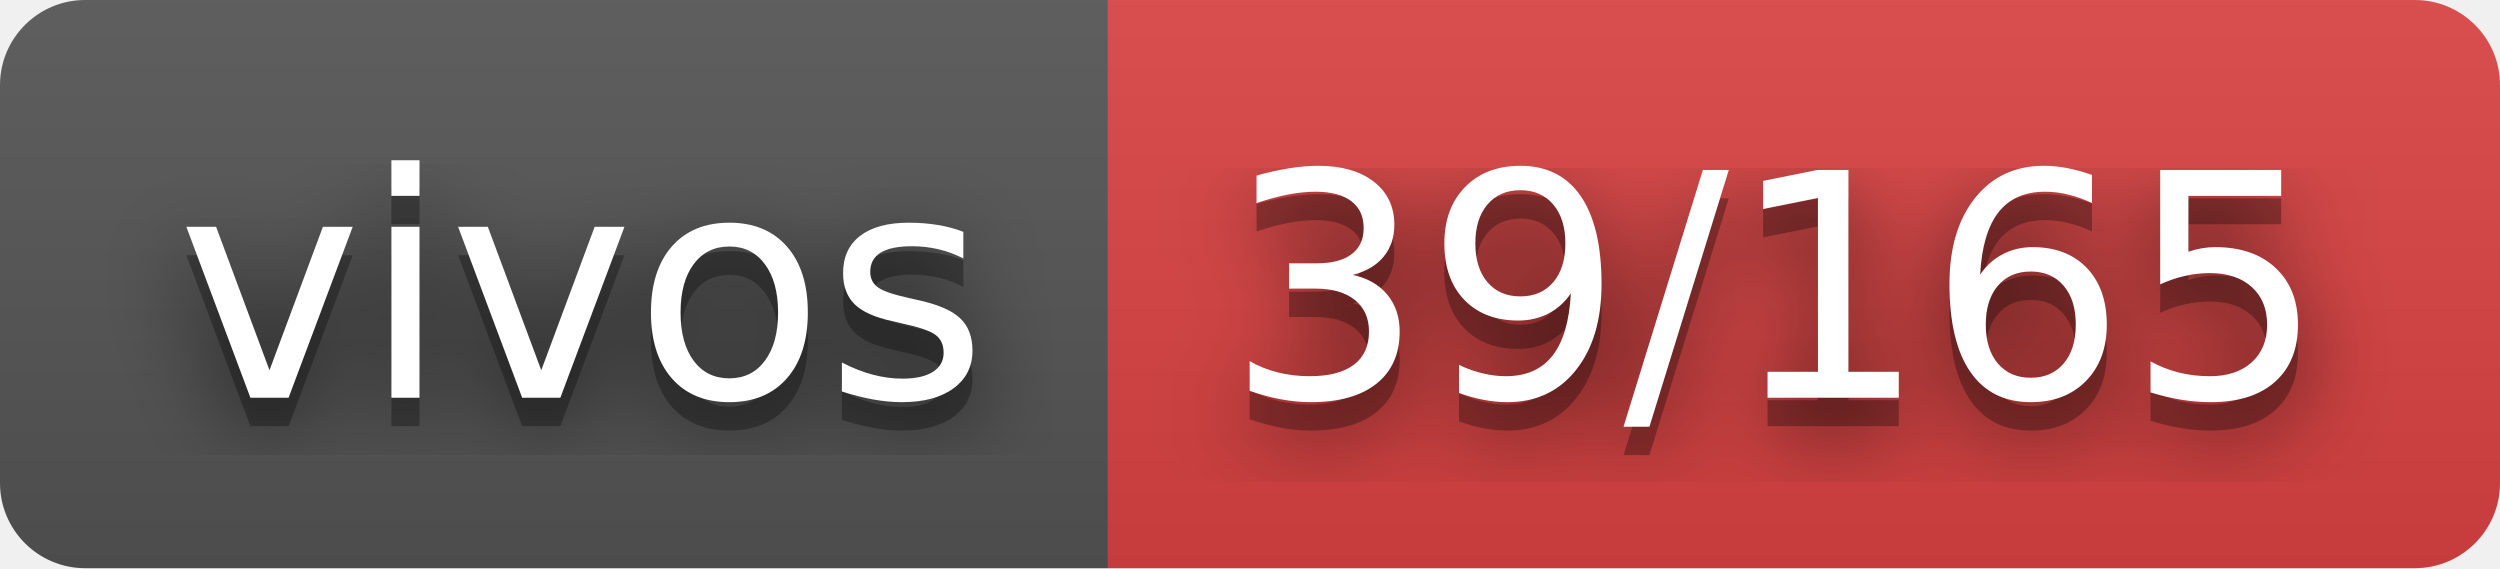
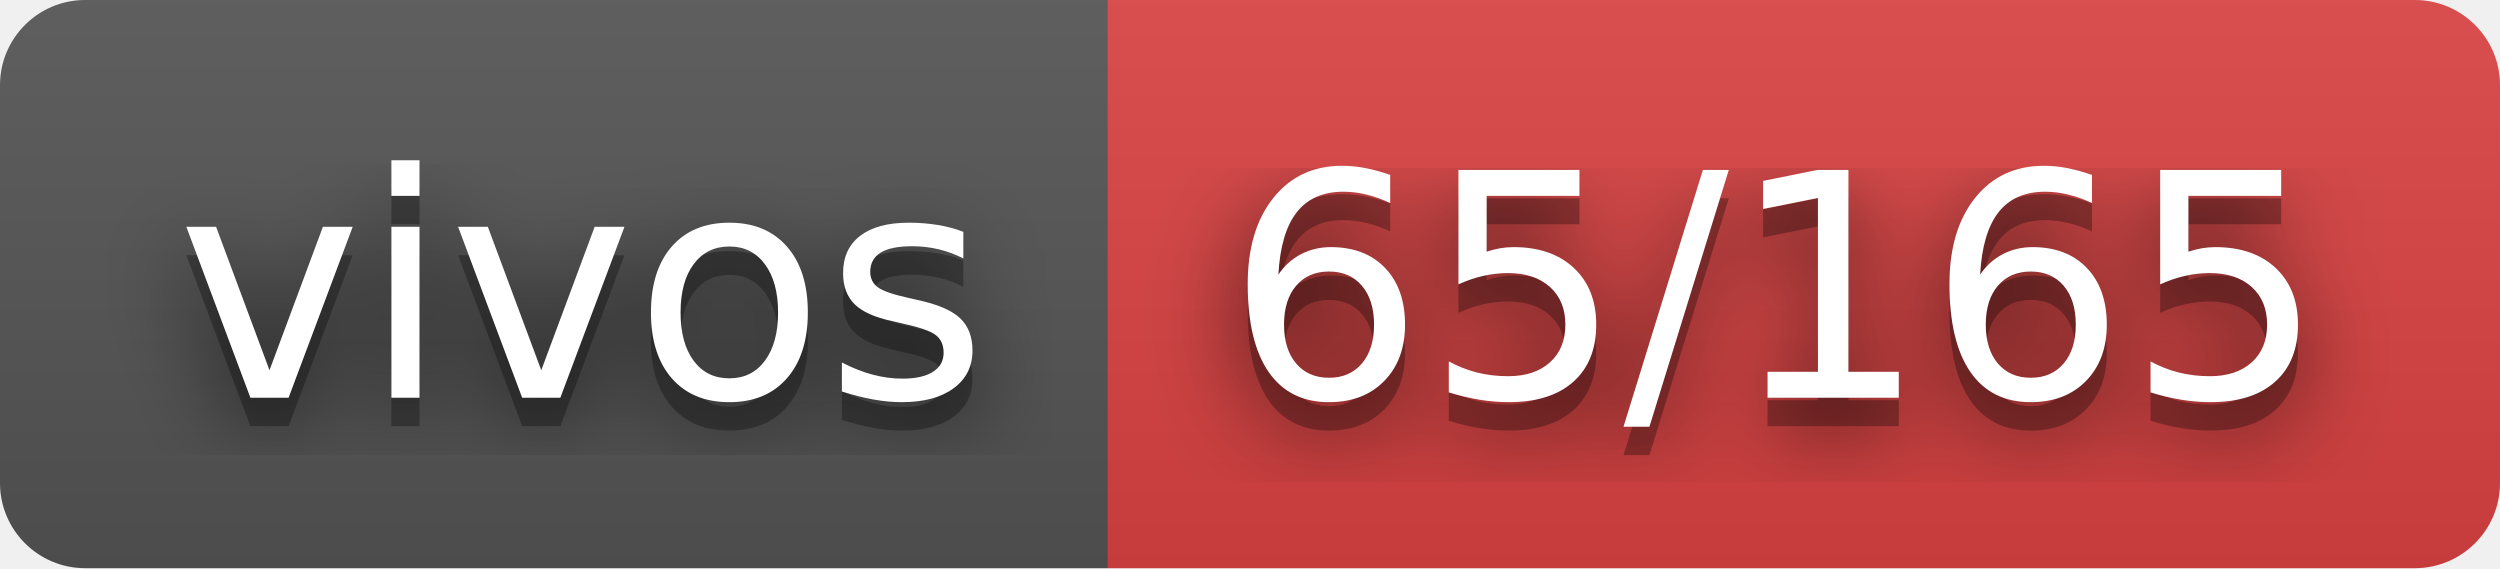
- <svg xmlns="http://www.w3.org/2000/svg" width="88" height="20" role="img" aria-label="vivos: 39/165">
+ <svg xmlns="http://www.w3.org/2000/svg" width="88" height="20" role="img" aria-label="vivos: 65/165">
  <filter id="blur">
    <feGaussianBlur stdDeviation="16" />
  </filter>
  <linearGradient id="s" x2="0" y2="100%">
    <stop offset="0" stop-color="#bbb" stop-opacity=".1" />
    <stop offset="1" stop-opacity=".1" />
  </linearGradient>
  <clipPath id="r">
    <rect width="88" height="20" rx="3" />
  </clipPath>
  <g clip-path="url(#r)">
    <rect width="39" height="20" fill="#555" />
    <rect x="39" width="49" height="20" fill="#dd4343" />
    <rect width="88" height="20" fill="url(#s)" />
  </g>
  <g fill="#fff" text-anchor="middle" font-family="Verdana,Geneva,DejaVu Sans,sans-serif" text-rendering="geometricPrecision" font-size="110">
    <g transform="scale(.1)">
      <g aria-hidden="true" fill="#010101">
        <text x="205" y="150" fill-opacity=".8" filter="url(#blur)" textLength="290">vivos</text>
        <text x="205" y="150" fill-opacity=".3" textLength="290">vivos</text>
      </g>
      <text x="205" y="140" textLength="290">vivos</text>
    </g>
    <g transform="scale(.1)">
      <g aria-hidden="true" fill="#010101">
-         <text x="625" y="150" fill-opacity=".8" filter="url(#blur)" textLength="390">39/165</text>
-         <text x="625" y="150" fill-opacity=".3" textLength="390">39/165</text>
+         <text x="625" y="150" fill-opacity=".8" filter="url(#blur)" textLength="390">65/165</text>
+         <text x="625" y="150" fill-opacity=".3" textLength="390">65/165</text>
      </g>
-       <text x="625" y="140" textLength="390">39/165</text>
+       <text x="625" y="140" textLength="390">65/165</text>
    </g>
  </g>
</svg>
